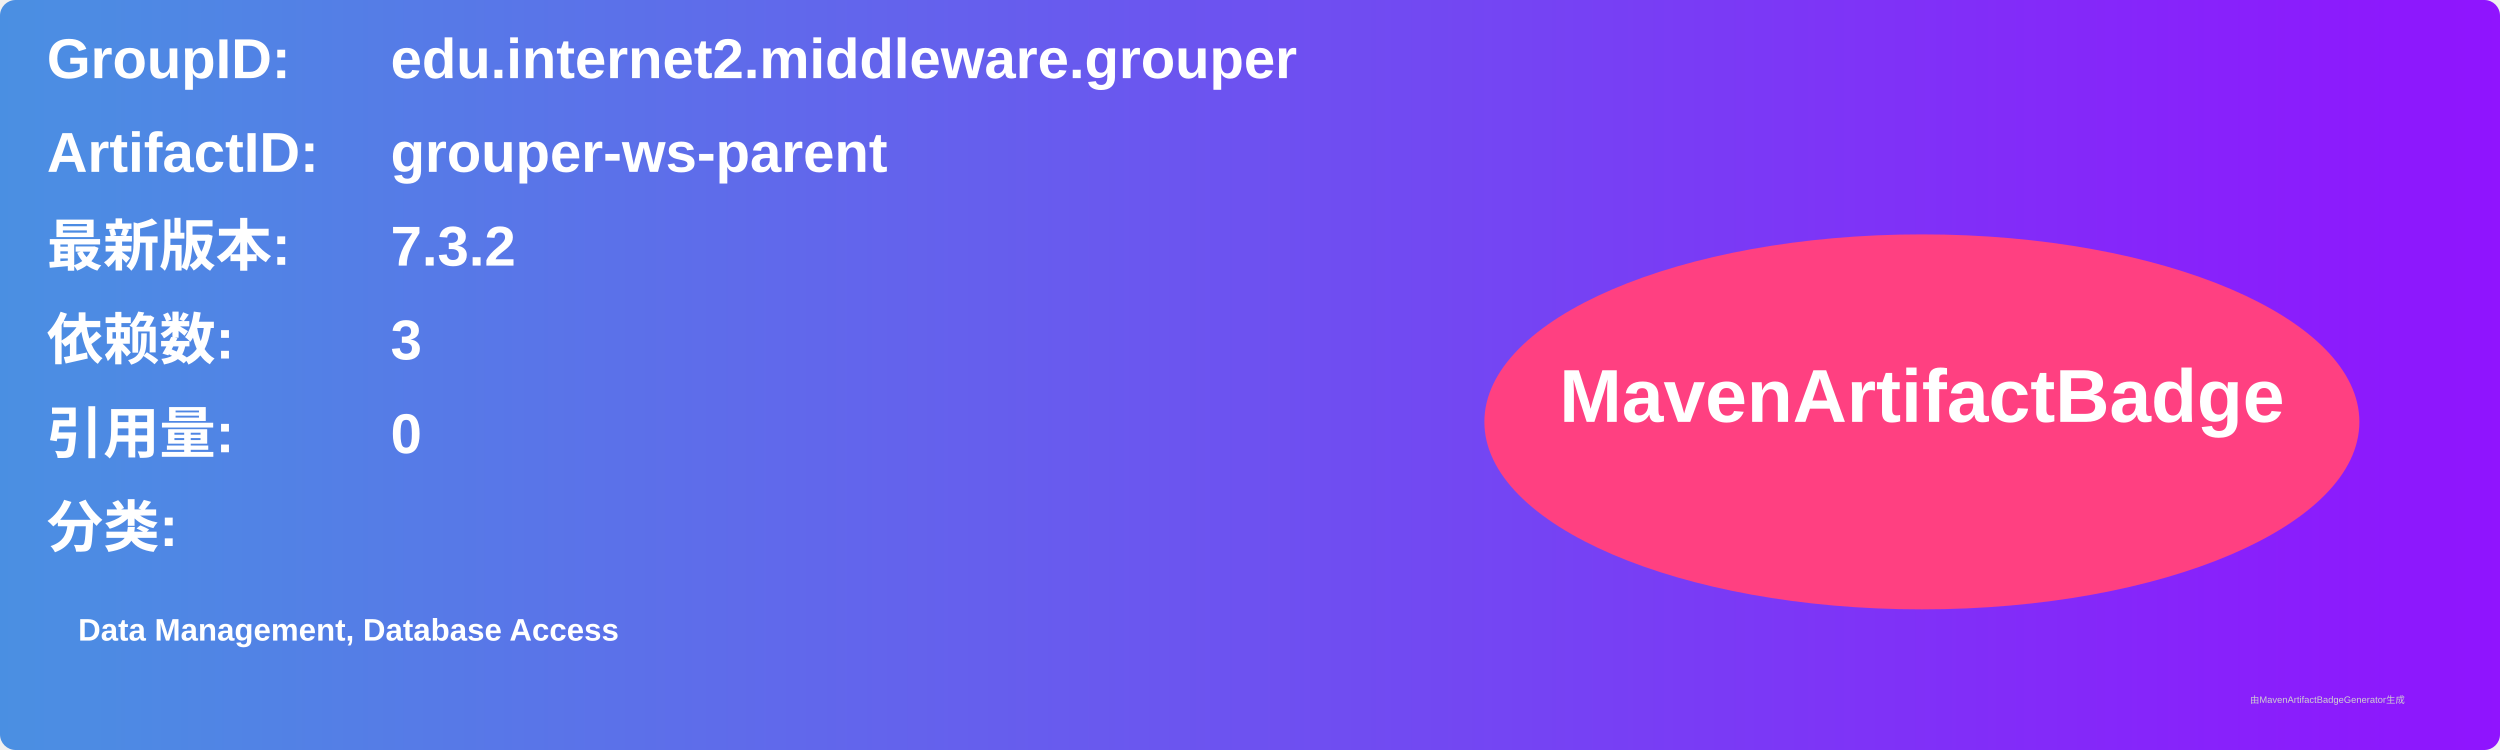
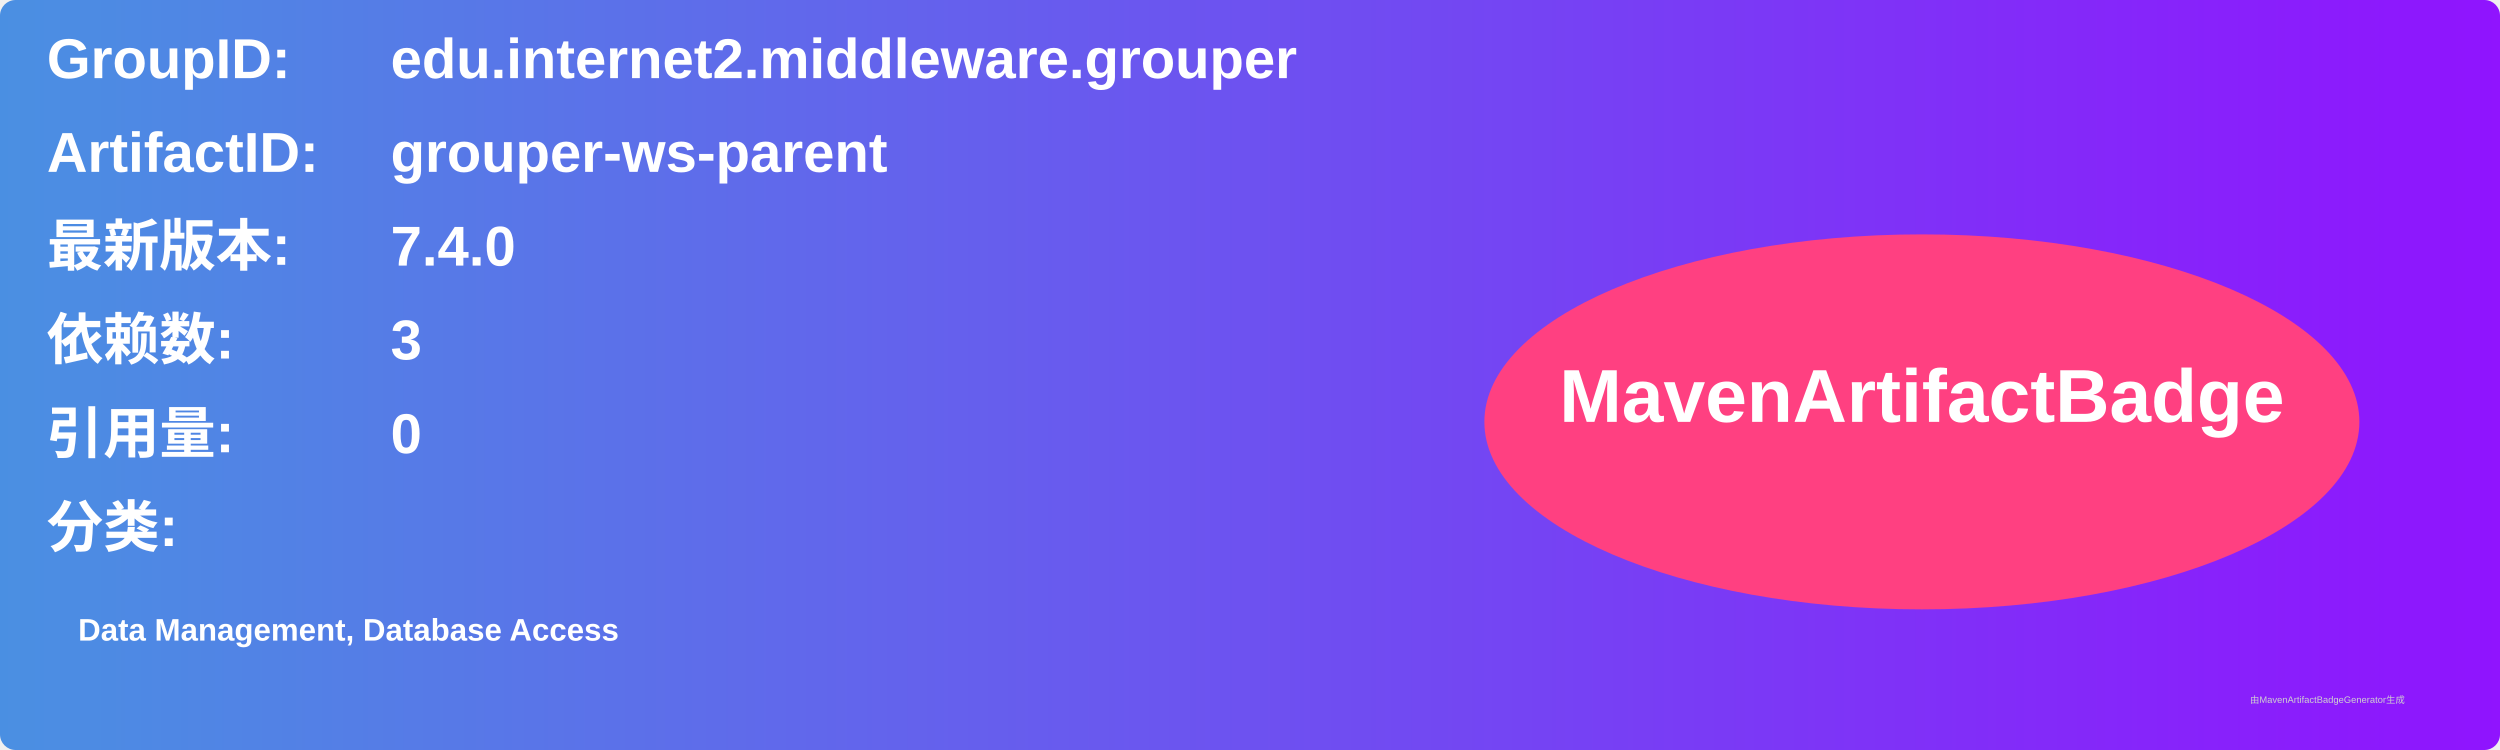
<svg xmlns="http://www.w3.org/2000/svg" width="800" height="240" viewBox="0 0 800 240">
  <linearGradient id="grad" x1="0%" y1="0%" x2="100%" y2="0%">
    <stop offset="0%" stop-color="#4a90e2" />
    <stop offset="100%" stop-color="#9013fe" />
  </linearGradient>
  <rect width="100%" height="100%" rx="5" ry="5" fill="url(#grad)" />
  <g transform="translate(15, 15)">
    <text x="0" y="10" font-family="Arial" font-size="18" fill="white" font-weight="bold" width="260">GroupID:</text>
    <text x="110" y="10" font-family="Arial" font-size="18" fill="white" font-weight="bold" width="460">edu.internet2.middleware.grouper</text>
    <text x="0" y="40" font-family="Arial" font-size="18" fill="white" font-weight="bold" width="260">ArtifactID:</text>
    <text x="110" y="40" font-family="Arial" font-size="18" fill="white" font-weight="bold" width="460">grouper-ws-parent</text>
    <text x="0" y="70" font-family="Arial" font-size="18" fill="white" font-weight="bold">最新版本:</text>
    <text x="110" y="70" font-family="Arial" font-size="18" fill="white" font-weight="bold">
-       <tspan font-weight="bold">7.3.2</tspan>
+       <tspan font-weight="bold">7.4.0</tspan>
    </text>
    <text x="0" y="100" font-family="Arial" font-size="18" fill="white" font-weight="bold">依赖数: </text>
    <text x="110" y="100" font-family="Arial" font-size="18" fill="white">
      <tspan font-weight="bold">3</tspan>
    </text>
    <text x="0" y="130" font-family="Arial" font-size="18" fill="white" font-weight="bold">引用量: </text>
    <text x="110" y="130" font-family="Arial" font-size="18" fill="white">
      <tspan font-weight="bold">0</tspan>
    </text>
    <text x="0" y="160" font-family="Arial" font-size="18" fill="white" font-weight="bold">分类:</text>
    <text x="10" y="190" font-family="Arial" font-size="10" fill="white">
      <tspan font-weight="bold">Data Management, Database Access</tspan>
    </text>
    <ellipse cx="600" cy="120" rx="140" ry="60" fill="#ff4081" />
    <text x="600" y="120" text-anchor="middle" font-family="Arial" font-size="24" fill="white" font-weight="bold">MavenArtifactBadge</text>
  </g>
  <text x="720" y="225" font-family="Arial" font-size="3" fill="#d0d0d0">由MavenArtifactBadgeGenerator生成</text>
</svg>
